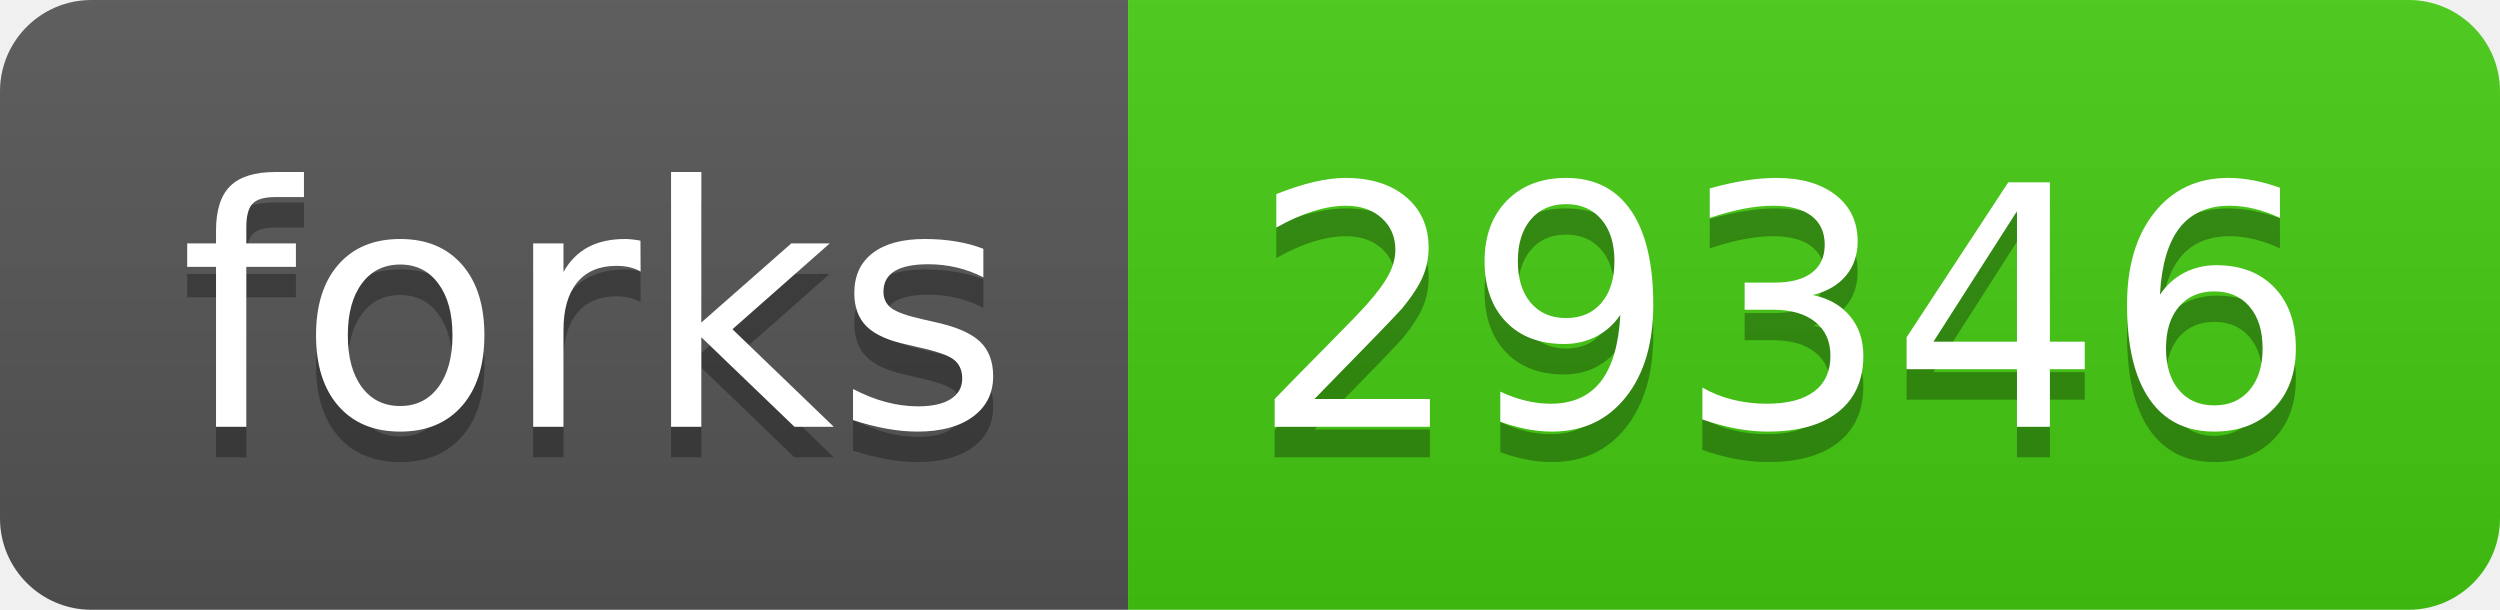
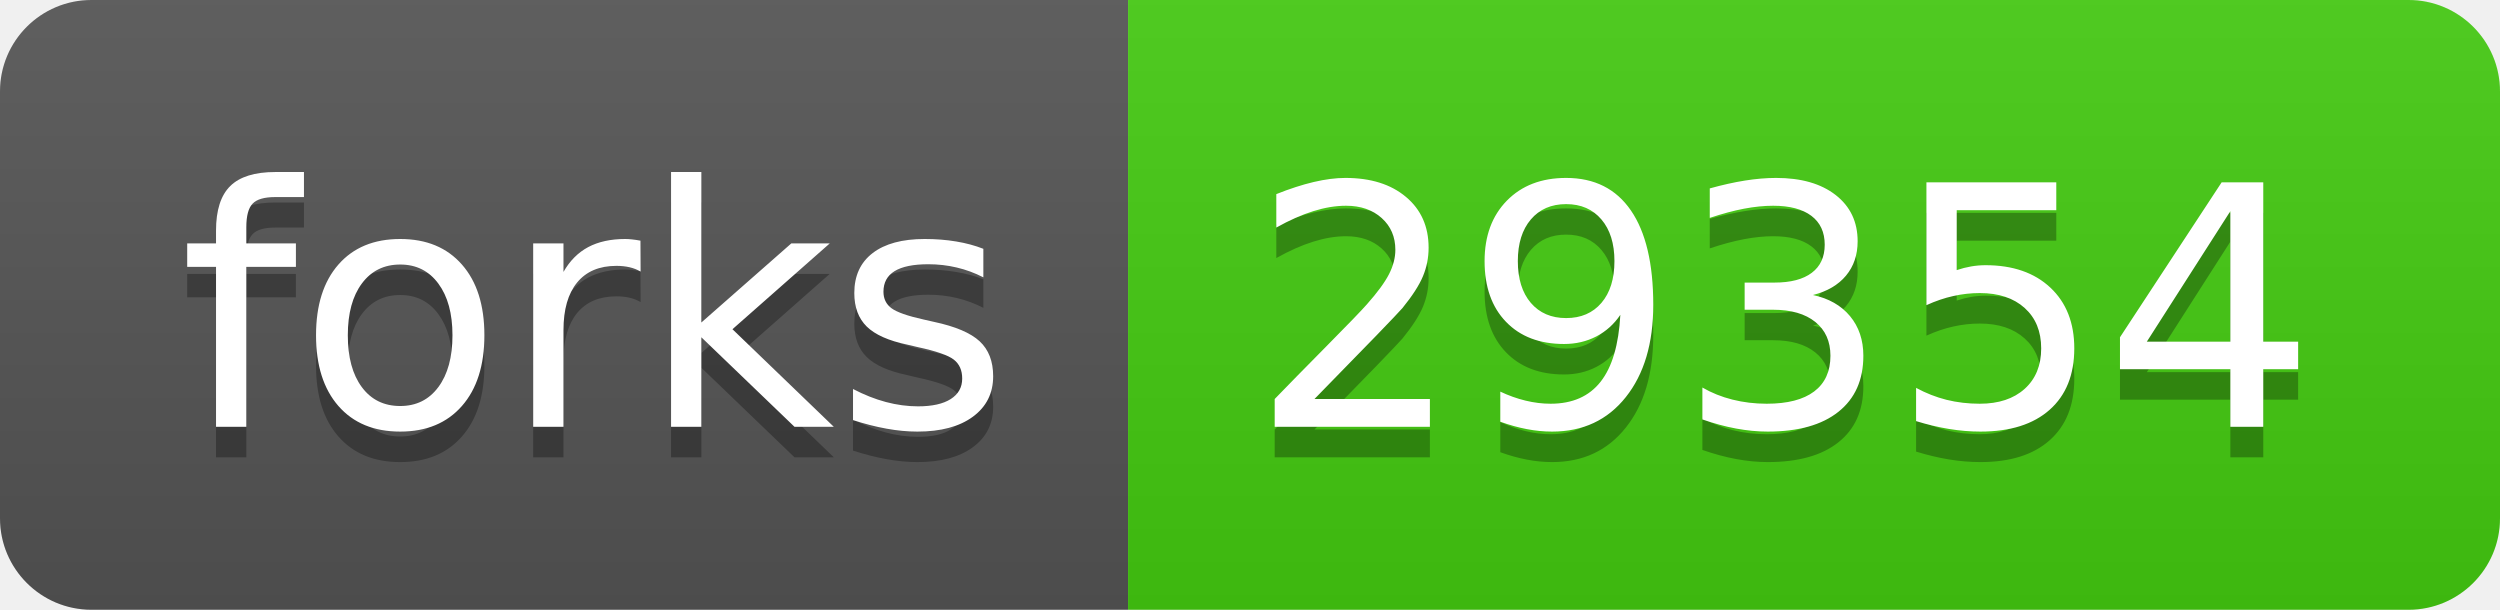
- <svg xmlns="http://www.w3.org/2000/svg" width="82" height="20" role="img" aria-label="forks: 29346">
+ <svg xmlns="http://www.w3.org/2000/svg" width="82" height="20" role="img" aria-label="forks: 29354">
  <linearGradient id="s" x2="0" y2="100%">
    <stop offset="0" stop-color="#bbb" stop-opacity=".1" />
    <stop offset="1" stop-opacity=".1" />
  </linearGradient>
  <clipPath id="r">
    <rect width="82" height="20" rx="3" fill="#fff" />
  </clipPath>
  <g clip-path="url(#r)">
    <rect width="37" height="20" fill="#555" />
    <rect x="37" width="45" height="20" fill="#4c1" />
    <rect width="82" height="20" fill="url(#s)" />
  </g>
  <g fill="#fff" text-anchor="middle" font-family="Verdana,Geneva,DejaVu Sans,sans-serif" text-rendering="geometricPrecision" font-size="110">
    <text aria-hidden="true" x="195" y="150" fill="#010101" fill-opacity=".3" transform="scale(.1)" textLength="270">forks</text>
    <text x="195" y="140" transform="scale(.1)" fill="#fff" textLength="270">forks</text>
-     <text aria-hidden="true" x="585" y="150" fill="#010101" fill-opacity=".3" transform="scale(.1)" textLength="350">29346</text>
-     <text x="585" y="140" transform="scale(.1)" fill="#fff" textLength="350">29346</text>
+     <text aria-hidden="true" x="585" y="150" fill="#010101" fill-opacity=".3" transform="scale(.1)" textLength="350">29354</text>
+     <text x="585" y="140" transform="scale(.1)" fill="#fff" textLength="350">29354</text>
  </g>
</svg>
